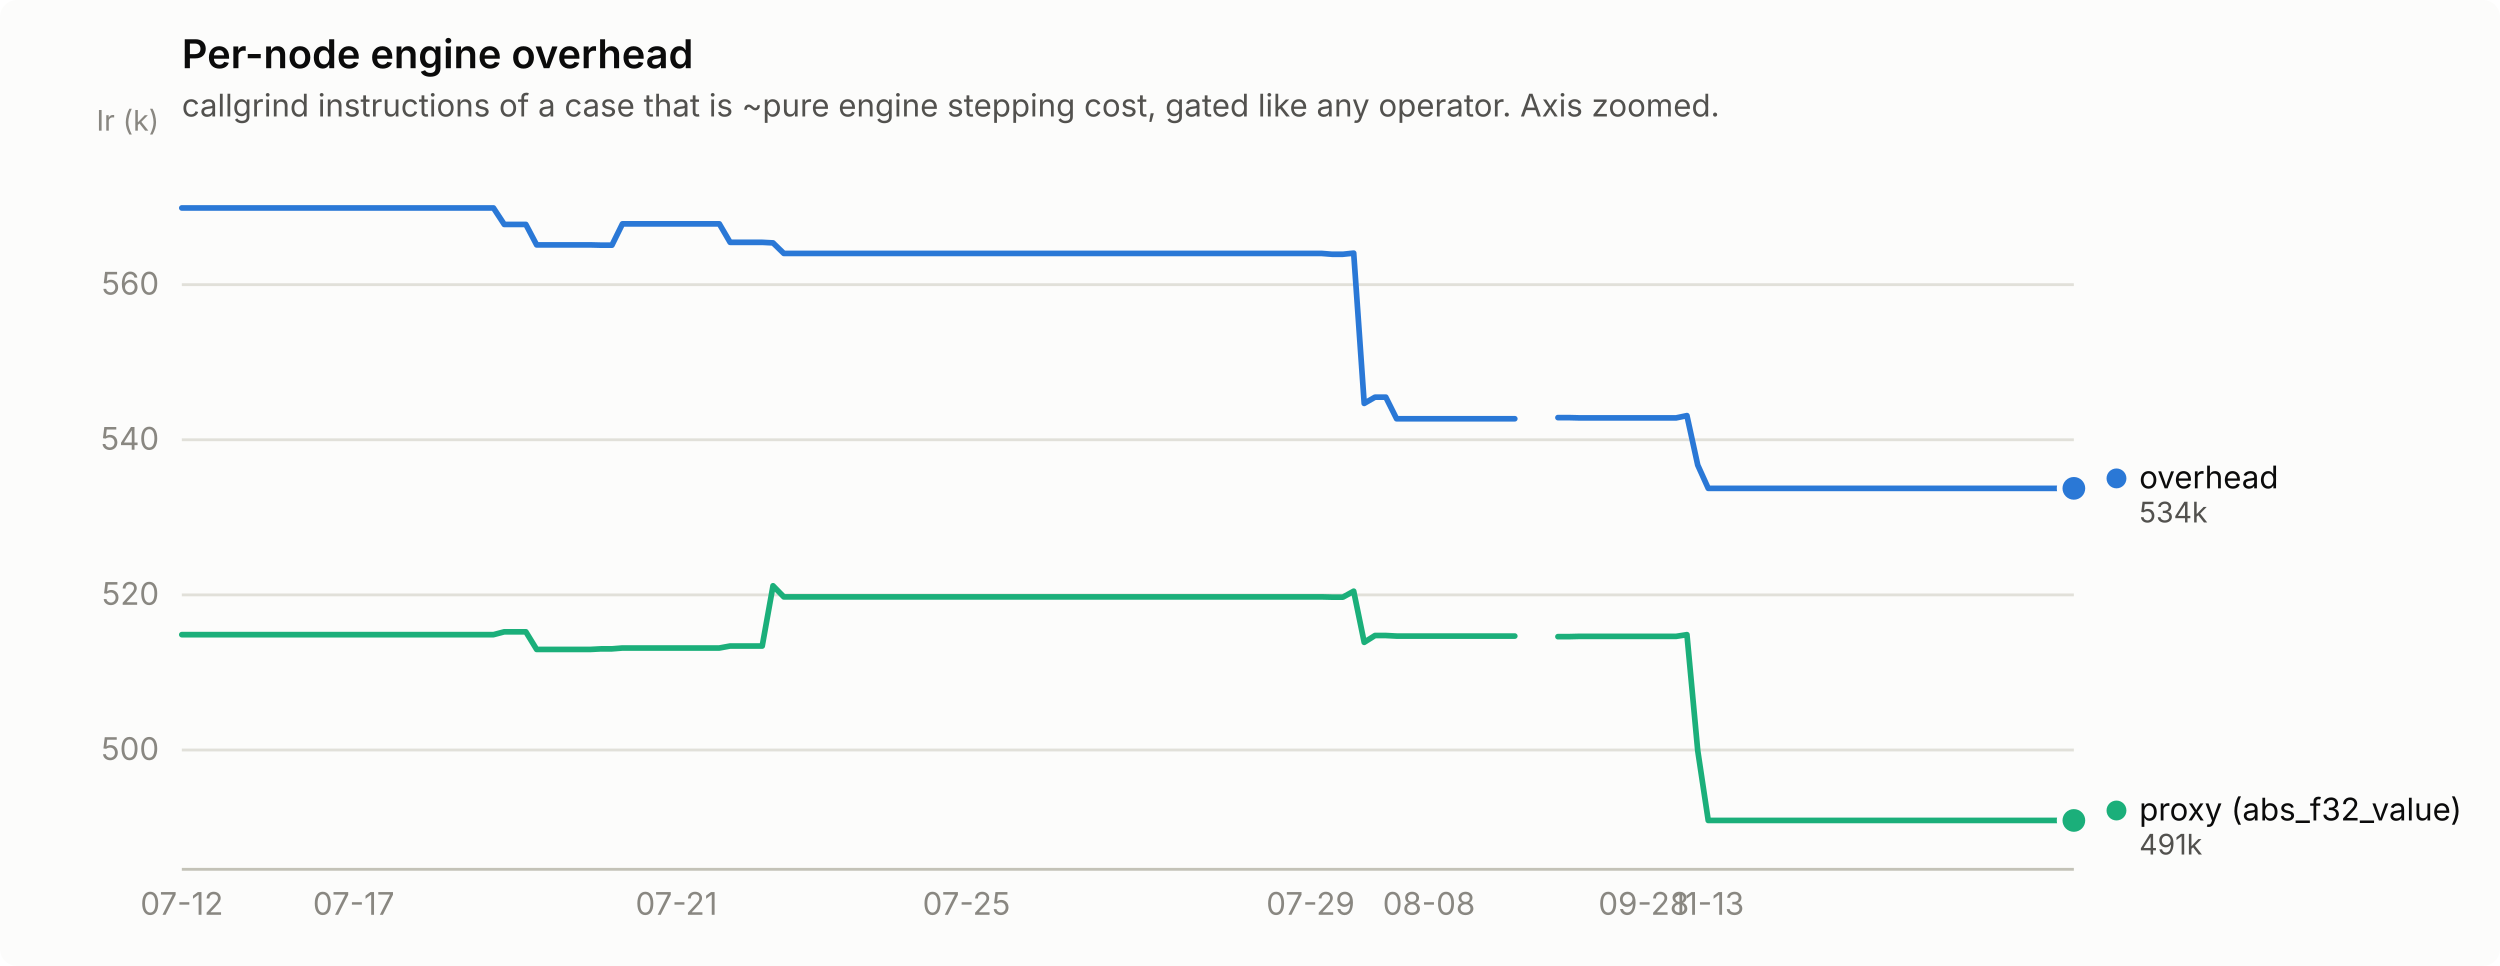
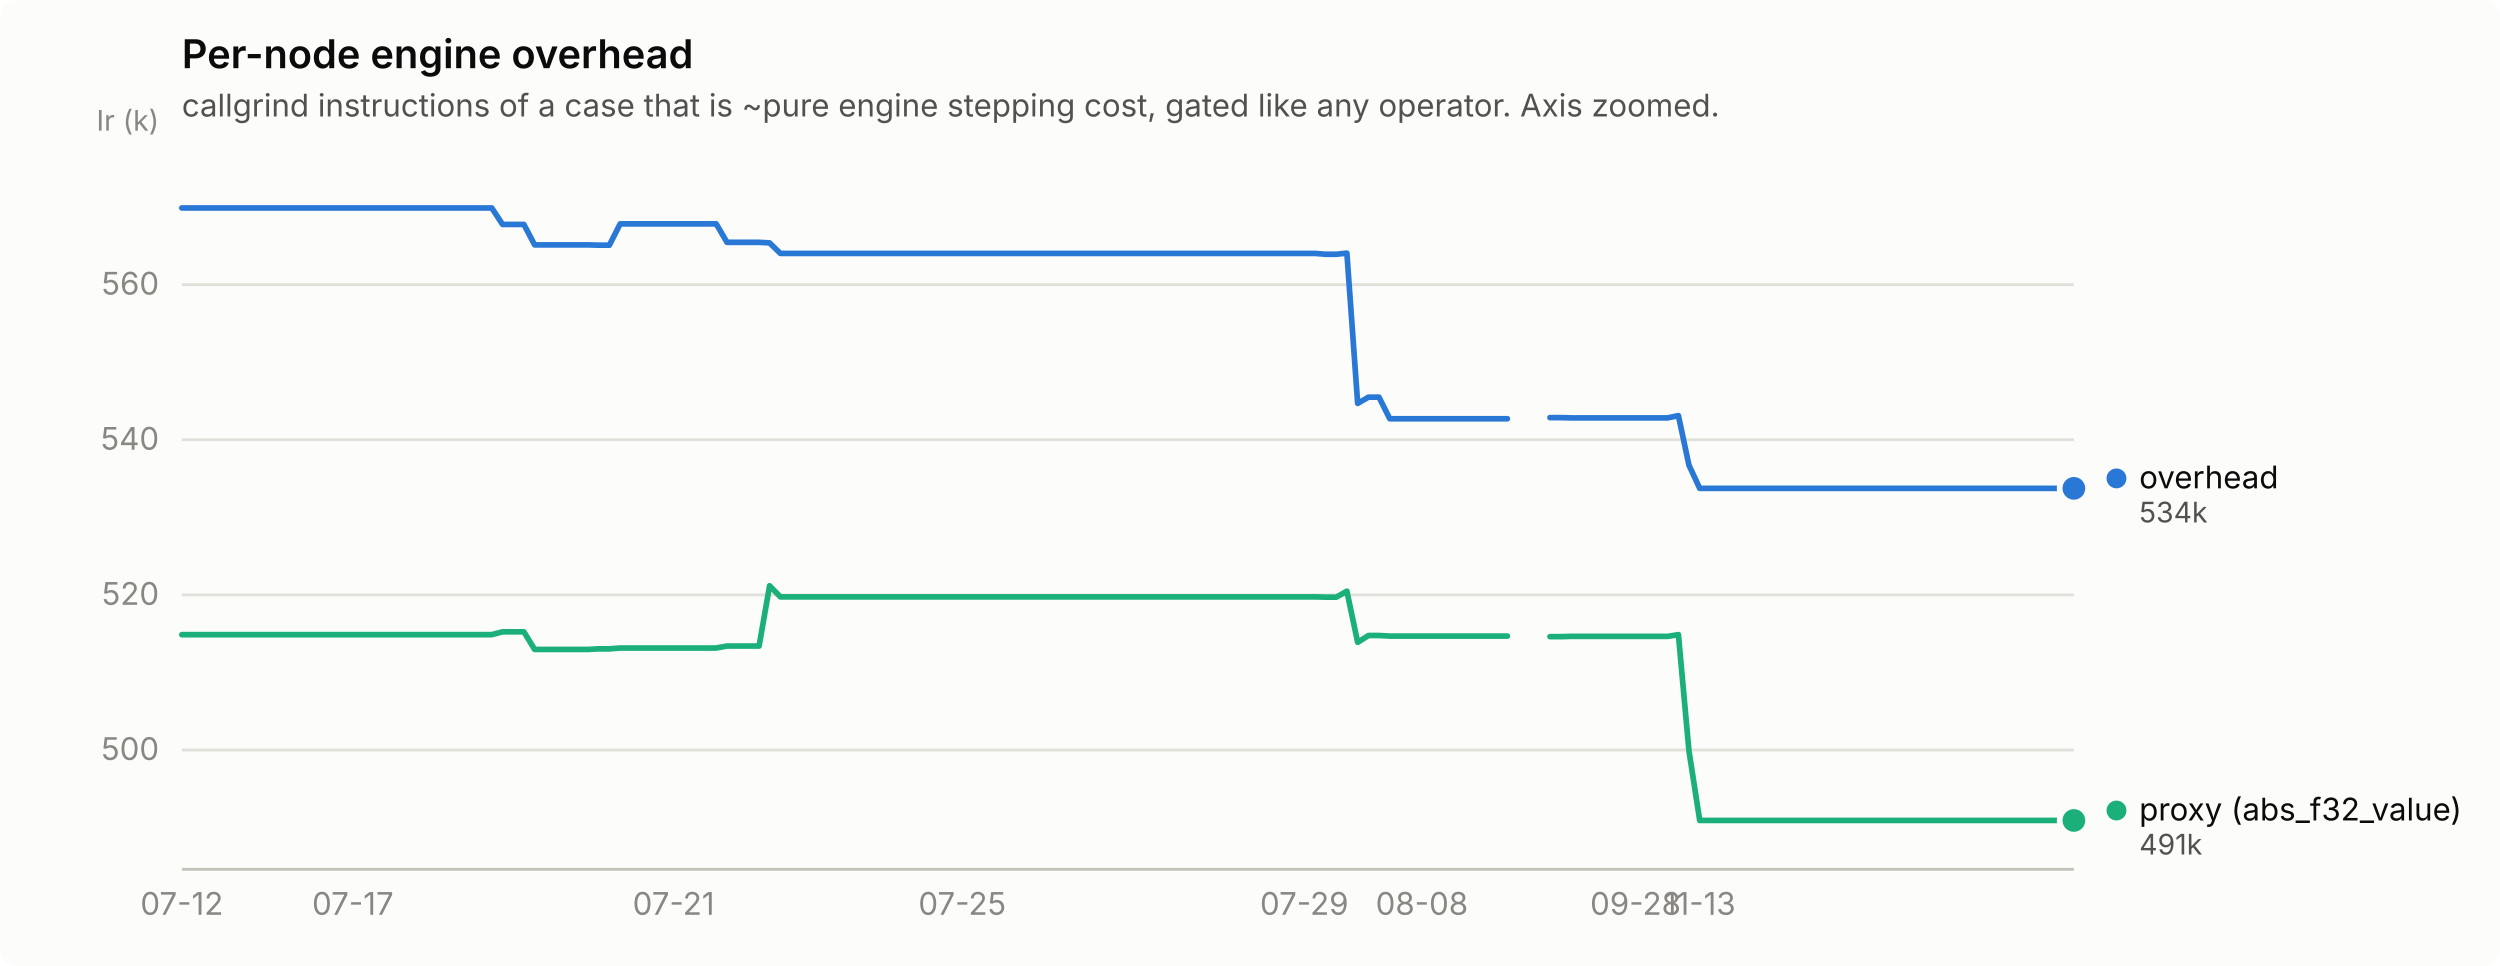
<svg xmlns="http://www.w3.org/2000/svg" width="880" height="340" viewBox="0 0 880 340" role="img" aria-label="Per-node engine overhead">
  <rect width="880" height="340" rx="6" fill="#fcfcfb" />
  <text x="64" y="24" font-family="system-ui, -apple-system, &quot;Segoe UI&quot;, sans-serif" font-size="14" font-weight="600" fill="#0b0b0b">Per-node engine overhead</text>
  <text x="64" y="41" font-family="system-ui, -apple-system, &quot;Segoe UI&quot;, sans-serif" font-size="11" fill="#52514e">callgrind instructions of a case that is ~pure engine stepping cost, gated like any operator. Axis zoomed.</text>
  <line x1="64" y1="264.0" x2="730" y2="264.0" stroke="#e1e0d9" stroke-width="1" />
  <text x="56" y="267.5" text-anchor="end" font-family="system-ui, -apple-system, &quot;Segoe UI&quot;, sans-serif" font-size="11" style="font-variant-numeric: tabular-nums" fill="#898781">500</text>
  <line x1="64" y1="209.4" x2="730" y2="209.4" stroke="#e1e0d9" stroke-width="1" />
  <text x="56" y="212.9" text-anchor="end" font-family="system-ui, -apple-system, &quot;Segoe UI&quot;, sans-serif" font-size="11" style="font-variant-numeric: tabular-nums" fill="#898781">520</text>
  <line x1="64" y1="154.8" x2="730" y2="154.8" stroke="#e1e0d9" stroke-width="1" />
  <text x="56" y="158.3" text-anchor="end" font-family="system-ui, -apple-system, &quot;Segoe UI&quot;, sans-serif" font-size="11" style="font-variant-numeric: tabular-nums" fill="#898781">540</text>
  <line x1="64" y1="100.2" x2="730" y2="100.2" stroke="#e1e0d9" stroke-width="1" />
  <text x="56" y="103.7" text-anchor="end" font-family="system-ui, -apple-system, &quot;Segoe UI&quot;, sans-serif" font-size="11" style="font-variant-numeric: tabular-nums" fill="#898781">560</text>
  <text x="56" y="46" text-anchor="end" font-family="system-ui, -apple-system, &quot;Segoe UI&quot;, sans-serif" font-size="10" fill="#898781">Ir (k)</text>
  <line x1="64" y1="306" x2="730" y2="306" stroke="#c3c2b7" stroke-width="1" />
  <text x="64.0" y="322" text-anchor="middle" font-family="system-ui, -apple-system, &quot;Segoe UI&quot;, sans-serif" font-size="11" style="font-variant-numeric: tabular-nums" fill="#898781">07-12</text>
-   <text x="124.5" y="322" text-anchor="middle" font-family="system-ui, -apple-system, &quot;Segoe UI&quot;, sans-serif" font-size="11" style="font-variant-numeric: tabular-nums" fill="#898781">07-17</text>
-   <text x="238.1" y="322" text-anchor="middle" font-family="system-ui, -apple-system, &quot;Segoe UI&quot;, sans-serif" font-size="11" style="font-variant-numeric: tabular-nums" fill="#898781">07-21</text>
-   <text x="340.2" y="322" text-anchor="middle" font-family="system-ui, -apple-system, &quot;Segoe UI&quot;, sans-serif" font-size="11" style="font-variant-numeric: tabular-nums" fill="#898781">07-25</text>
-   <text x="461.3" y="322" text-anchor="middle" font-family="system-ui, -apple-system, &quot;Segoe UI&quot;, sans-serif" font-size="11" style="font-variant-numeric: tabular-nums" fill="#898781">07-29</text>
-   <text x="503.0" y="322" text-anchor="middle" font-family="system-ui, -apple-system, &quot;Segoe UI&quot;, sans-serif" font-size="11" style="font-variant-numeric: tabular-nums" fill="#898781">08-08</text>
-   <text x="578.6" y="322" text-anchor="middle" font-family="system-ui, -apple-system, &quot;Segoe UI&quot;, sans-serif" font-size="11" style="font-variant-numeric: tabular-nums" fill="#898781">09-28</text>
-   <text x="601.3" y="322" text-anchor="middle" font-family="system-ui, -apple-system, &quot;Segoe UI&quot;, sans-serif" font-size="11" style="font-variant-numeric: tabular-nums" fill="#898781">11-13</text>
-   <path d="M64.0,73.2 L67.8,73.2 L71.6,73.2 L75.4,73.2 L79.1,73.2 L82.9,73.2 L86.7,73.2 L90.5,73.2 L94.3,73.2 L98.1,73.2 L101.8,73.2 L105.6,73.2 L109.4,73.2 L113.2,73.2 L117.0,73.2 L120.8,73.2 L124.5,73.2 L128.3,73.2 L132.1,73.2 L135.9,73.2 L139.7,73.2 L143.5,73.2 L147.2,73.2 L151.0,73.2 L154.8,73.2 L158.6,73.2 L162.4,73.2 L166.2,73.2 L170.0,73.2 L173.7,73.2 L177.5,79.0 L181.3,79.0 L185.1,79.0 L188.9,86.2 L192.7,86.2 L196.4,86.2 L200.2,86.2 L204.0,86.2 L207.8,86.2 L211.6,86.3 L215.4,86.3 L219.1,78.8 L222.9,78.8 L226.7,78.8 L230.5,78.8 L234.3,78.8 L238.1,78.8 L241.9,78.8 L245.6,78.8 L249.4,78.8 L253.2,78.8 L257.0,85.3 L260.8,85.3 L264.6,85.3 L268.3,85.3 L272.1,85.5 L275.9,89.2 L279.7,89.2 L283.5,89.2 L287.3,89.2 L291.0,89.2 L294.8,89.2 L298.6,89.2 L302.4,89.2 L306.2,89.2 L310.0,89.2 L313.8,89.2 L317.5,89.2 L321.3,89.2 L325.1,89.2 L328.9,89.2 L332.7,89.2 L336.5,89.2 L340.2,89.2 L344.0,89.2 L347.8,89.2 L351.6,89.2 L355.4,89.2 L359.2,89.2 L362.9,89.2 L366.7,89.2 L370.5,89.2 L374.3,89.2 L378.1,89.2 L381.9,89.2 L385.6,89.2 L389.4,89.2 L393.2,89.2 L397.0,89.2 L400.8,89.2 L404.6,89.2 L408.4,89.2 L412.1,89.2 L415.9,89.2 L419.7,89.2 L423.5,89.2 L427.3,89.2 L431.1,89.2 L434.8,89.2 L438.6,89.2 L442.4,89.2 L446.2,89.2 L450.0,89.2 L453.8,89.2 L457.5,89.2 L461.3,89.2 L465.1,89.2 L468.9,89.5 L472.7,89.5 L476.5,89.1 L480.2,142.0 L484.0,139.8 L487.8,139.8 L491.6,147.4 L495.4,147.4 L499.2,147.4 L503.0,147.4 L506.7,147.4 L510.5,147.4 L514.3,147.4 L518.1,147.4 L521.9,147.4 L525.7,147.4 L529.4,147.4 L533.2,147.4" fill="none" stroke="#2a78d6" stroke-width="2" stroke-linejoin="round" stroke-linecap="round" />
-   <path d="M548.4,147.0 L552.1,147.0 L555.9,147.1 L559.7,147.1 L563.5,147.1 L567.3,147.1 L571.1,147.1 L574.9,147.1 L578.6,147.1 L582.4,147.1 L586.2,147.1 L590.0,147.1 L593.8,146.3 L597.6,163.7 L601.3,171.9 L605.1,171.9 L608.9,171.9 L612.7,171.9 L616.5,171.9 L620.3,171.9 L624.0,171.9 L627.8,171.9 L631.6,171.9 L635.4,171.9 L639.2,171.9 L643.0,171.9 L646.8,171.9 L650.5,171.9 L654.3,171.9 L658.1,171.9 L661.9,171.9 L665.7,171.9 L669.5,171.9 L673.2,171.9 L677.0,171.9 L680.8,171.9 L684.6,171.9 L688.4,171.9 L692.2,171.9 L695.9,171.9 L699.7,171.9 L703.5,171.9 L707.3,171.9 L711.1,171.9 L714.9,171.9 L718.6,171.9 L722.4,171.9 L726.2,171.9 L730.0,171.9" fill="none" stroke="#2a78d6" stroke-width="2" stroke-linejoin="round" stroke-linecap="round" />
+   <text x="124.2" y="322" text-anchor="middle" font-family="system-ui, -apple-system, &quot;Segoe UI&quot;, sans-serif" font-size="11" style="font-variant-numeric: tabular-nums" fill="#898781">07-17</text>
+   <text x="237.1" y="322" text-anchor="middle" font-family="system-ui, -apple-system, &quot;Segoe UI&quot;, sans-serif" font-size="11" style="font-variant-numeric: tabular-nums" fill="#898781">07-21</text>
+   <text x="338.7" y="322" text-anchor="middle" font-family="system-ui, -apple-system, &quot;Segoe UI&quot;, sans-serif" font-size="11" style="font-variant-numeric: tabular-nums" fill="#898781">07-25</text>
+   <text x="459.1" y="322" text-anchor="middle" font-family="system-ui, -apple-system, &quot;Segoe UI&quot;, sans-serif" font-size="11" style="font-variant-numeric: tabular-nums" fill="#898781">07-29</text>
+   <text x="500.5" y="322" text-anchor="middle" font-family="system-ui, -apple-system, &quot;Segoe UI&quot;, sans-serif" font-size="11" style="font-variant-numeric: tabular-nums" fill="#898781">08-08</text>
+   <text x="575.7" y="322" text-anchor="middle" font-family="system-ui, -apple-system, &quot;Segoe UI&quot;, sans-serif" font-size="11" style="font-variant-numeric: tabular-nums" fill="#898781">09-28</text>
+   <text x="598.3" y="322" text-anchor="middle" font-family="system-ui, -apple-system, &quot;Segoe UI&quot;, sans-serif" font-size="11" style="font-variant-numeric: tabular-nums" fill="#898781">11-13</text>
+   <path d="M64.0,73.2 L67.8,73.2 L71.5,73.2 L75.3,73.2 L79.1,73.2 L82.8,73.2 L86.6,73.2 L90.3,73.2 L94.1,73.2 L97.9,73.2 L101.6,73.2 L105.4,73.2 L109.2,73.2 L112.9,73.2 L116.7,73.2 L120.4,73.2 L124.2,73.2 L128.0,73.2 L131.7,73.2 L135.5,73.2 L139.3,73.2 L143.0,73.2 L146.8,73.2 L150.5,73.2 L154.3,73.2 L158.1,73.2 L161.8,73.2 L165.6,73.2 L169.4,73.2 L173.1,73.2 L176.9,79.0 L180.6,79.0 L184.4,79.0 L188.2,86.2 L191.9,86.2 L195.7,86.2 L199.5,86.2 L203.2,86.2 L207.0,86.2 L210.7,86.3 L214.5,86.3 L218.3,78.8 L222.0,78.8 L225.8,78.8 L229.6,78.8 L233.3,78.8 L237.1,78.8 L240.8,78.8 L244.6,78.8 L248.4,78.8 L252.1,78.8 L255.9,85.3 L259.7,85.3 L263.4,85.3 L267.2,85.3 L270.9,85.5 L274.7,89.2 L278.5,89.2 L282.2,89.2 L286.0,89.2 L289.8,89.2 L293.5,89.2 L297.3,89.2 L301.1,89.2 L304.8,89.2 L308.6,89.2 L312.3,89.2 L316.1,89.2 L319.9,89.2 L323.6,89.2 L327.4,89.2 L331.2,89.2 L334.9,89.2 L338.7,89.2 L342.4,89.2 L346.2,89.2 L350.0,89.2 L353.7,89.2 L357.5,89.2 L361.3,89.2 L365.0,89.2 L368.8,89.2 L372.5,89.2 L376.3,89.2 L380.1,89.2 L383.8,89.2 L387.6,89.2 L391.4,89.2 L395.1,89.2 L398.9,89.2 L402.6,89.2 L406.4,89.2 L410.2,89.2 L413.9,89.2 L417.7,89.2 L421.5,89.2 L425.2,89.2 L429.0,89.2 L432.7,89.2 L436.5,89.2 L440.3,89.2 L444.0,89.2 L447.8,89.2 L451.6,89.2 L455.3,89.2 L459.1,89.2 L462.8,89.2 L466.6,89.5 L470.4,89.5 L474.1,89.1 L477.9,142.0 L481.7,139.8 L485.4,139.8 L489.2,147.4 L492.9,147.4 L496.7,147.4 L500.5,147.4 L504.2,147.4 L508.0,147.4 L511.8,147.4 L515.5,147.4 L519.3,147.4 L523.1,147.4 L526.8,147.4 L530.6,147.4" fill="none" stroke="#2a78d6" stroke-width="2" stroke-linejoin="round" stroke-linecap="round" />
+   <path d="M545.6,147.0 L549.4,147.0 L553.2,147.1 L556.9,147.1 L560.7,147.1 L564.4,147.1 L568.2,147.1 L572.0,147.1 L575.7,147.1 L579.5,147.1 L583.3,147.1 L587.0,147.1 L590.8,146.3 L594.5,163.7 L598.3,171.9 L602.1,171.9 L605.8,171.9 L609.6,171.9 L613.4,171.9 L617.1,171.9 L620.9,171.9 L624.6,171.9 L628.4,171.9 L632.2,171.9 L635.9,171.9 L639.7,171.9 L643.5,171.9 L647.2,171.9 L651.0,171.9 L654.7,171.9 L658.5,171.9 L662.3,171.9 L666.0,171.9 L669.8,171.9 L673.6,171.9 L677.3,171.9 L681.1,171.9 L684.8,171.9 L688.6,171.9 L692.4,171.9 L696.1,171.9 L699.9,171.9 L703.7,171.9 L707.4,171.9 L711.2,171.9 L714.9,171.9 L718.7,171.9 L722.5,171.9 L726.2,171.9 L730.0,171.9" fill="none" stroke="#2a78d6" stroke-width="2" stroke-linejoin="round" stroke-linecap="round" />
  <circle cx="730.0" cy="171.9" r="6" fill="#fcfcfb" />
  <circle cx="730.0" cy="171.9" r="4" fill="#2a78d6" />
-   <path d="M64.0,223.4 L67.8,223.4 L71.6,223.4 L75.4,223.4 L79.1,223.4 L82.9,223.4 L86.7,223.4 L90.5,223.4 L94.3,223.4 L98.1,223.4 L101.8,223.4 L105.6,223.4 L109.4,223.4 L113.2,223.4 L117.0,223.4 L120.8,223.4 L124.5,223.4 L128.3,223.4 L132.1,223.4 L135.9,223.4 L139.7,223.4 L143.5,223.4 L147.2,223.4 L151.0,223.4 L154.8,223.4 L158.6,223.4 L162.4,223.4 L166.2,223.4 L170.0,223.4 L173.7,223.4 L177.5,222.4 L181.3,222.4 L185.1,222.4 L188.9,228.6 L192.7,228.6 L196.4,228.6 L200.2,228.6 L204.0,228.6 L207.8,228.6 L211.6,228.4 L215.4,228.4 L219.1,228.1 L222.9,228.1 L226.7,228.1 L230.5,228.1 L234.3,228.1 L238.1,228.1 L241.9,228.1 L245.6,228.1 L249.4,228.1 L253.2,228.1 L257.0,227.4 L260.8,227.4 L264.6,227.4 L268.3,227.4 L272.1,206.2 L275.9,210.1 L279.7,210.1 L283.5,210.1 L287.3,210.1 L291.0,210.1 L294.8,210.1 L298.6,210.1 L302.4,210.1 L306.2,210.1 L310.0,210.1 L313.8,210.1 L317.5,210.1 L321.3,210.1 L325.1,210.1 L328.9,210.1 L332.7,210.1 L336.5,210.1 L340.2,210.1 L344.0,210.1 L347.8,210.1 L351.6,210.1 L355.4,210.1 L359.2,210.1 L362.9,210.1 L366.7,210.1 L370.5,210.1 L374.3,210.1 L378.1,210.1 L381.9,210.1 L385.6,210.1 L389.4,210.1 L393.2,210.1 L397.0,210.1 L400.8,210.1 L404.6,210.1 L408.4,210.1 L412.1,210.1 L415.9,210.1 L419.7,210.1 L423.5,210.1 L427.3,210.1 L431.1,210.1 L434.8,210.1 L438.6,210.1 L442.4,210.1 L446.2,210.1 L450.0,210.1 L453.8,210.1 L457.5,210.1 L461.3,210.1 L465.1,210.1 L468.9,210.2 L472.7,210.2 L476.5,208.1 L480.2,226.1 L484.0,223.7 L487.8,223.7 L491.6,223.9 L495.4,223.9 L499.2,223.9 L503.0,223.9 L506.7,223.9 L510.5,223.9 L514.3,223.9 L518.1,223.9 L521.9,223.9 L525.7,223.9 L529.4,223.9 L533.2,223.9" fill="none" stroke="#1baf7a" stroke-width="2" stroke-linejoin="round" stroke-linecap="round" />
-   <path d="M548.4,224.1 L552.1,224.1 L555.9,224.0 L559.7,224.0 L563.5,224.0 L567.3,224.0 L571.1,224.0 L574.9,224.0 L578.6,224.0 L582.4,224.0 L586.2,224.0 L590.0,224.0 L593.8,223.4 L597.6,264.2 L601.3,288.8 L605.1,288.8 L608.9,288.8 L612.7,288.8 L616.5,288.8 L620.3,288.8 L624.0,288.8 L627.8,288.8 L631.6,288.8 L635.4,288.8 L639.2,288.8 L643.0,288.8 L646.8,288.8 L650.5,288.8 L654.3,288.8 L658.1,288.8 L661.9,288.8 L665.7,288.8 L669.5,288.8 L673.2,288.8 L677.0,288.8 L680.8,288.8 L684.6,288.8 L688.4,288.8 L692.2,288.8 L695.9,288.8 L699.7,288.8 L703.5,288.8 L707.3,288.8 L711.1,288.8 L714.9,288.8 L718.6,288.8 L722.4,288.8 L726.2,288.8 L730.0,288.8" fill="none" stroke="#1baf7a" stroke-width="2" stroke-linejoin="round" stroke-linecap="round" />
+   <path d="M64.0,223.4 L67.8,223.4 L71.5,223.4 L75.3,223.4 L79.1,223.4 L82.8,223.4 L86.6,223.4 L90.3,223.4 L94.1,223.4 L97.9,223.4 L101.6,223.4 L105.4,223.4 L109.2,223.4 L112.9,223.4 L116.7,223.4 L120.4,223.4 L124.2,223.4 L128.0,223.4 L131.7,223.4 L135.5,223.4 L139.3,223.4 L143.0,223.4 L146.8,223.4 L150.5,223.4 L154.3,223.4 L158.1,223.4 L161.8,223.4 L165.6,223.4 L169.4,223.4 L173.1,223.4 L176.9,222.4 L180.6,222.4 L184.4,222.4 L188.2,228.6 L191.9,228.6 L195.7,228.6 L199.5,228.6 L203.2,228.6 L207.0,228.6 L210.7,228.4 L214.5,228.4 L218.3,228.1 L222.0,228.1 L225.8,228.1 L229.6,228.1 L233.3,228.1 L237.1,228.1 L240.8,228.1 L244.6,228.1 L248.4,228.1 L252.1,228.1 L255.9,227.4 L259.7,227.4 L263.4,227.4 L267.2,227.4 L270.9,206.2 L274.7,210.1 L278.5,210.1 L282.2,210.1 L286.0,210.1 L289.8,210.1 L293.5,210.1 L297.3,210.1 L301.1,210.1 L304.8,210.1 L308.6,210.1 L312.3,210.1 L316.1,210.1 L319.9,210.1 L323.6,210.1 L327.4,210.1 L331.2,210.1 L334.9,210.1 L338.7,210.1 L342.4,210.1 L346.2,210.1 L350.0,210.1 L353.7,210.1 L357.5,210.1 L361.3,210.1 L365.0,210.1 L368.8,210.1 L372.5,210.1 L376.3,210.1 L380.1,210.1 L383.8,210.1 L387.6,210.1 L391.4,210.1 L395.1,210.1 L398.9,210.1 L402.6,210.1 L406.4,210.1 L410.2,210.1 L413.9,210.1 L417.7,210.1 L421.5,210.1 L425.2,210.1 L429.0,210.1 L432.7,210.1 L436.5,210.1 L440.3,210.1 L444.0,210.1 L447.8,210.1 L451.6,210.1 L455.3,210.1 L459.1,210.1 L462.8,210.1 L466.6,210.2 L470.4,210.2 L474.1,208.1 L477.9,226.1 L481.7,223.7 L485.4,223.7 L489.2,223.9 L492.9,223.9 L496.7,223.9 L500.5,223.9 L504.2,223.9 L508.0,223.9 L511.8,223.9 L515.5,223.9 L519.3,223.9 L523.1,223.9 L526.8,223.9 L530.6,223.9" fill="none" stroke="#1baf7a" stroke-width="2" stroke-linejoin="round" stroke-linecap="round" />
+   <path d="M545.6,224.1 L549.4,224.1 L553.2,224.0 L556.9,224.0 L560.7,224.0 L564.4,224.0 L568.2,224.0 L572.0,224.0 L575.7,224.0 L579.5,224.0 L583.3,224.0 L587.0,224.0 L590.8,223.4 L594.5,264.2 L598.3,288.8 L602.1,288.8 L605.8,288.8 L609.6,288.8 L613.4,288.8 L617.1,288.8 L620.9,288.8 L624.6,288.8 L628.4,288.8 L632.2,288.8 L635.9,288.8 L639.7,288.8 L643.5,288.8 L647.2,288.8 L651.0,288.8 L654.7,288.8 L658.5,288.8 L662.3,288.8 L666.0,288.8 L669.8,288.8 L673.6,288.8 L677.3,288.8 L681.1,288.8 L684.8,288.8 L688.6,288.8 L692.4,288.8 L696.1,288.8 L699.9,288.8 L703.7,288.8 L707.4,288.8 L711.2,288.8 L714.9,288.8 L718.7,288.8 L722.5,288.8 L726.2,288.8 L730.0,288.8" fill="none" stroke="#1baf7a" stroke-width="2" stroke-linejoin="round" stroke-linecap="round" />
  <circle cx="730.0" cy="288.8" r="6" fill="#fcfcfb" />
  <circle cx="730.0" cy="288.8" r="4" fill="#1baf7a" />
  <circle cx="745.0" cy="168.4" r="3.5" fill="#2a78d6" />
  <text x="753.0" y="171.9" font-family="system-ui, -apple-system, &quot;Segoe UI&quot;, sans-serif" font-size="11" fill="#0b0b0b">overhead</text>
  <text x="753.0" y="183.9" font-family="system-ui, -apple-system, &quot;Segoe UI&quot;, sans-serif" font-size="10" style="font-variant-numeric: tabular-nums" fill="#52514e">534k</text>
  <circle cx="745.0" cy="285.3" r="3.5" fill="#1baf7a" />
  <text x="753.0" y="288.8" font-family="system-ui, -apple-system, &quot;Segoe UI&quot;, sans-serif" font-size="11" fill="#0b0b0b">proxy (abs_f32_value)</text>
  <text x="753.0" y="300.8" font-family="system-ui, -apple-system, &quot;Segoe UI&quot;, sans-serif" font-size="10" style="font-variant-numeric: tabular-nums" fill="#52514e">491k</text>
</svg>
